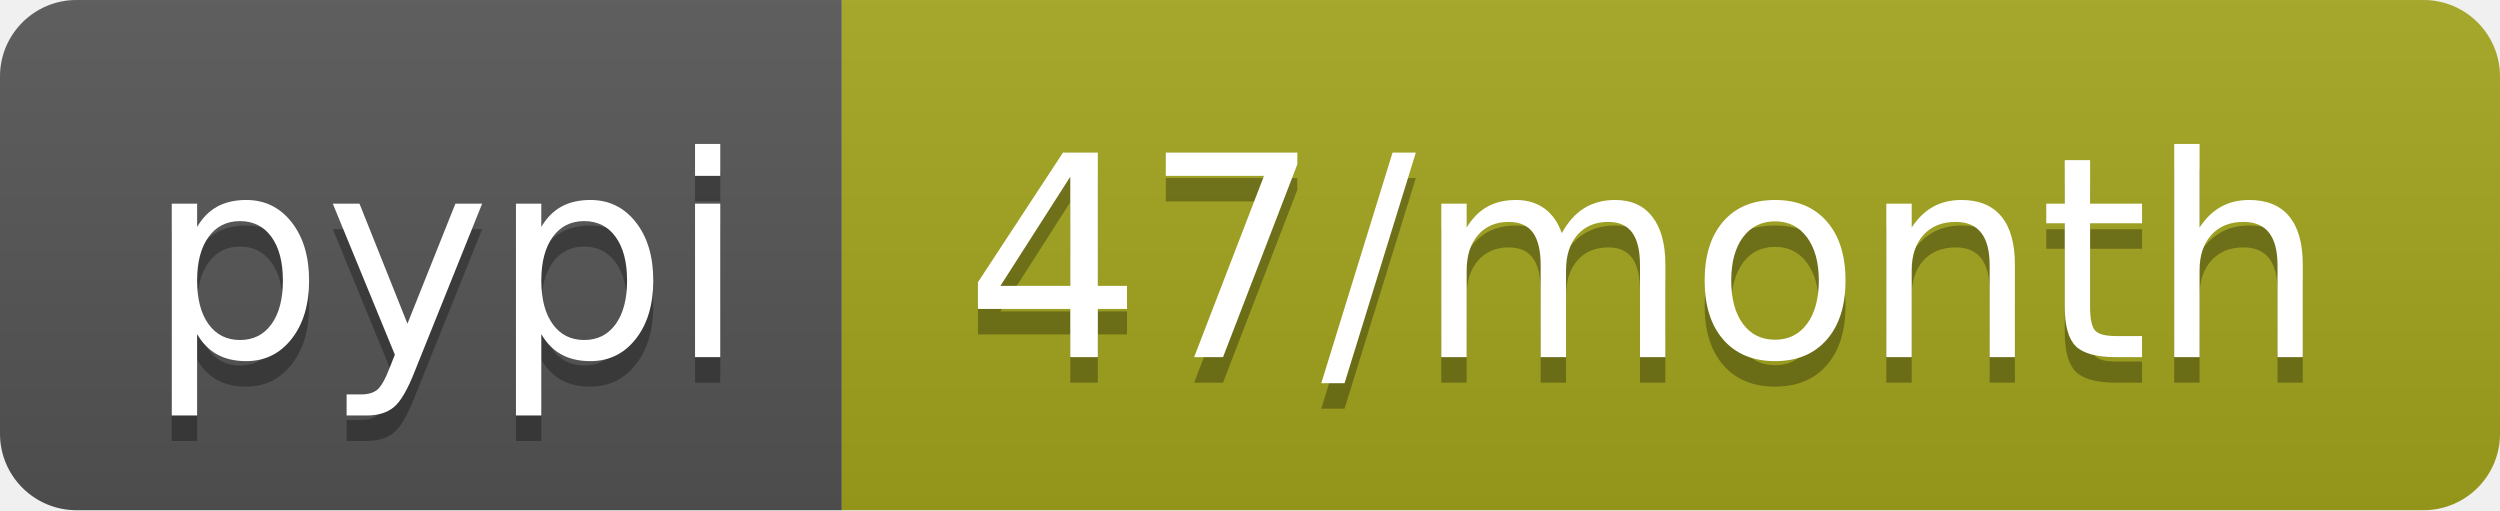
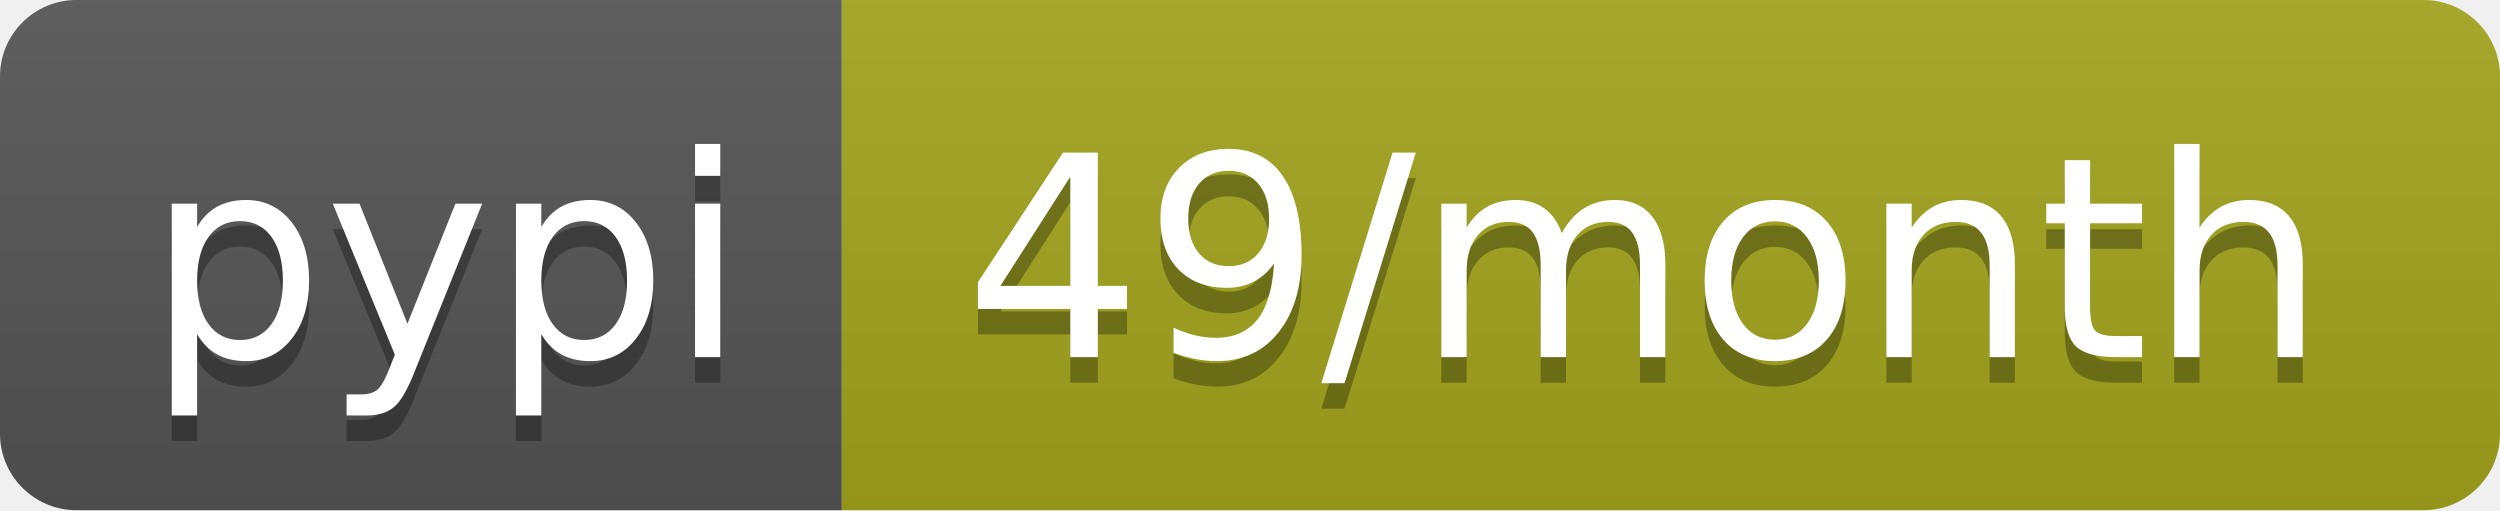
<svg xmlns="http://www.w3.org/2000/svg" width="98" height="20">
  <linearGradient id="b" x2="0" y2="100%">
    <stop offset="0" stop-color="#bbb" stop-opacity=".1" />
    <stop offset="1" stop-opacity=".1" />
  </linearGradient>
  <clipPath id="a">
    <rect width="98" height="20" rx="3" fill="#fff" />
  </clipPath>
  <g clip-path="url(#a)">
    <path fill="#555" d="M0 0h33v20H0z" />
    <path fill="#a4a61d" d="M33 0h65v20H33z" />
    <path fill="url(#b)" d="M0 0h98v20H0z" />
  </g>
  <g fill="#fff" text-anchor="middle" font-family="DejaVu Sans,Verdana,Geneva,sans-serif" font-size="110">
    <text x="175" y="150" fill="#010101" fill-opacity=".3" transform="scale(.1)" textLength="230">pypi</text>
    <text x="175" y="140" transform="scale(.1)" textLength="230">pypi</text>
-     <text x="645" y="150" fill="#010101" fill-opacity=".3" transform="scale(.1)" textLength="550">47/month</text>
-     <text x="645" y="140" transform="scale(.1)" textLength="550">47/month</text>
+     <text x="645" y="150" fill="#010101" fill-opacity=".3" transform="scale(.1)" textLength="550">49/month</text>
+     <text x="645" y="140" transform="scale(.1)" textLength="550">49/month</text>
  </g>
</svg>
